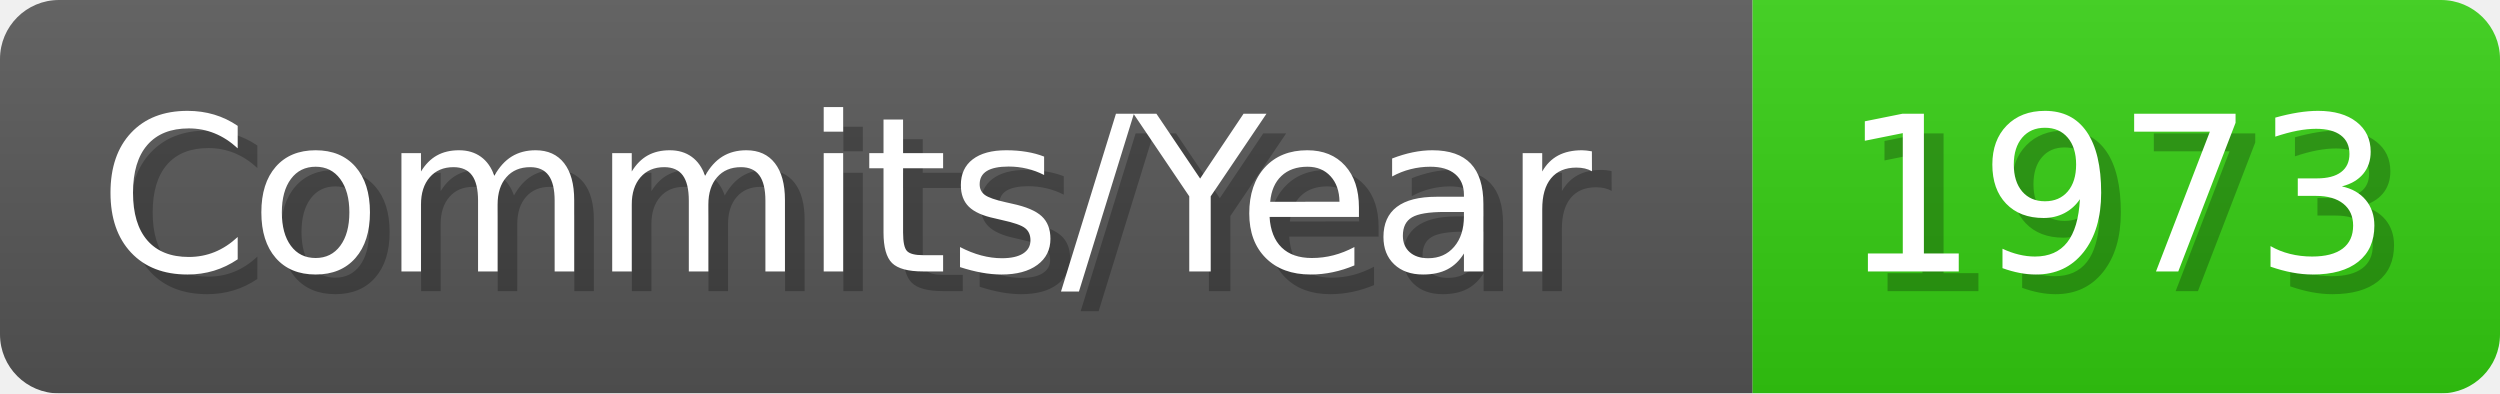
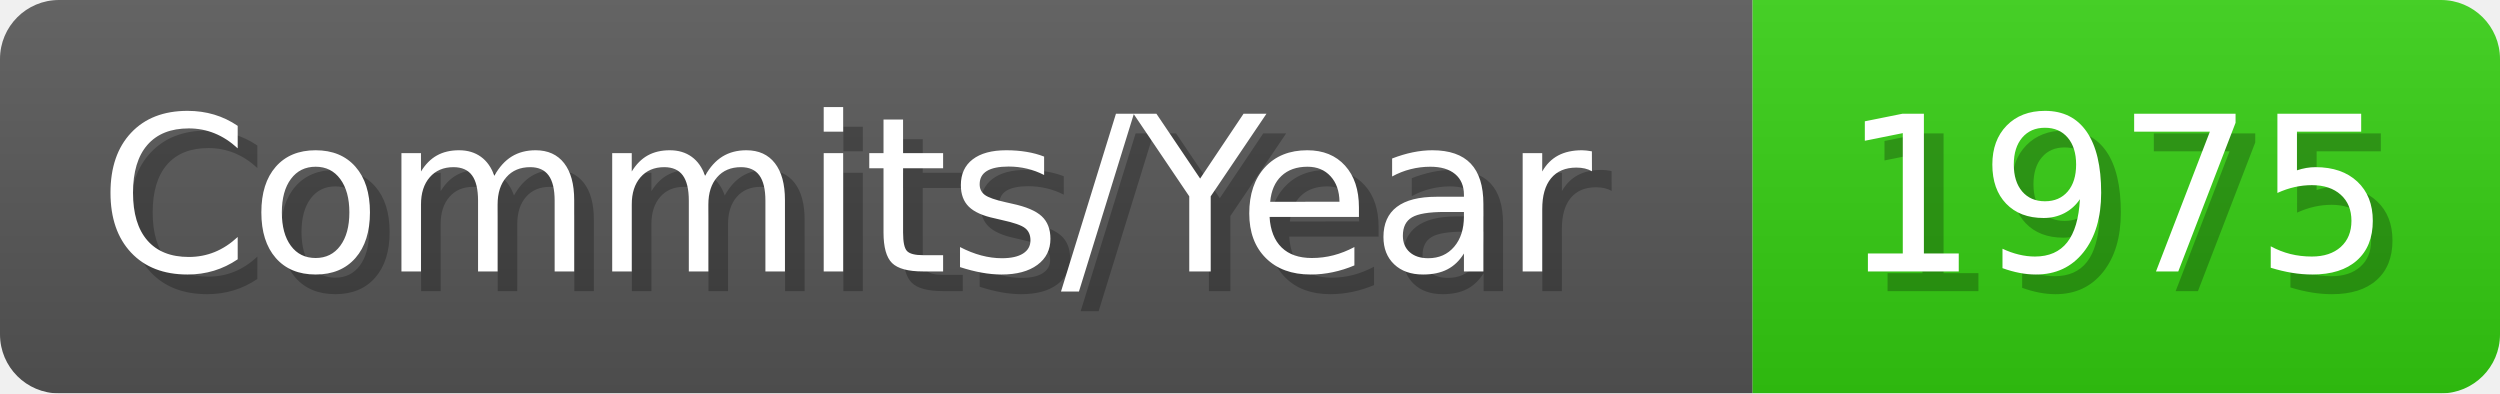
- <svg xmlns="http://www.w3.org/2000/svg" width="127.1" height="20" viewBox="0 0 1271 200" role="img" aria-label="Commits/Year: 1973">
+ <svg xmlns="http://www.w3.org/2000/svg" width="127.1" height="20" viewBox="0 0 1271 200" role="img" aria-label="Commits/Year: 1975">
  <linearGradient id="aUPdi" x2="0" y2="100%">
    <stop offset="0" stop-opacity=".1" stop-color="#EEE" />
    <stop offset="1" stop-opacity=".1" />
  </linearGradient>
  <mask id="WfAiQ">
    <rect width="1271" height="200" rx="30" fill="#FFF" />
  </mask>
  <g mask="url(#WfAiQ)">
    <rect width="891" height="200" fill="#555" />
    <rect width="380" height="200" fill="#3C1" x="891" />
    <rect width="1271" height="200" fill="url(#aUPdi)" />
  </g>
  <g aria-hidden="true" fill="#fff" text-anchor="start" font-family="Verdana,DejaVu Sans,sans-serif" font-size="110">
    <text x="60" y="148" textLength="791" fill="#000" opacity="0.25">Commits/Year</text>
    <text x="50" y="138" textLength="791">Commits/Year</text>
-     <text x="946" y="148" textLength="280" fill="#000" opacity="0.25">1973</text>
-     <text x="936" y="138" textLength="280">1973</text>
+     <text x="946" y="148" textLength="280" fill="#000" opacity="0.25">1975</text>
+     <text x="936" y="138" textLength="280">1975</text>
  </g>
</svg>
